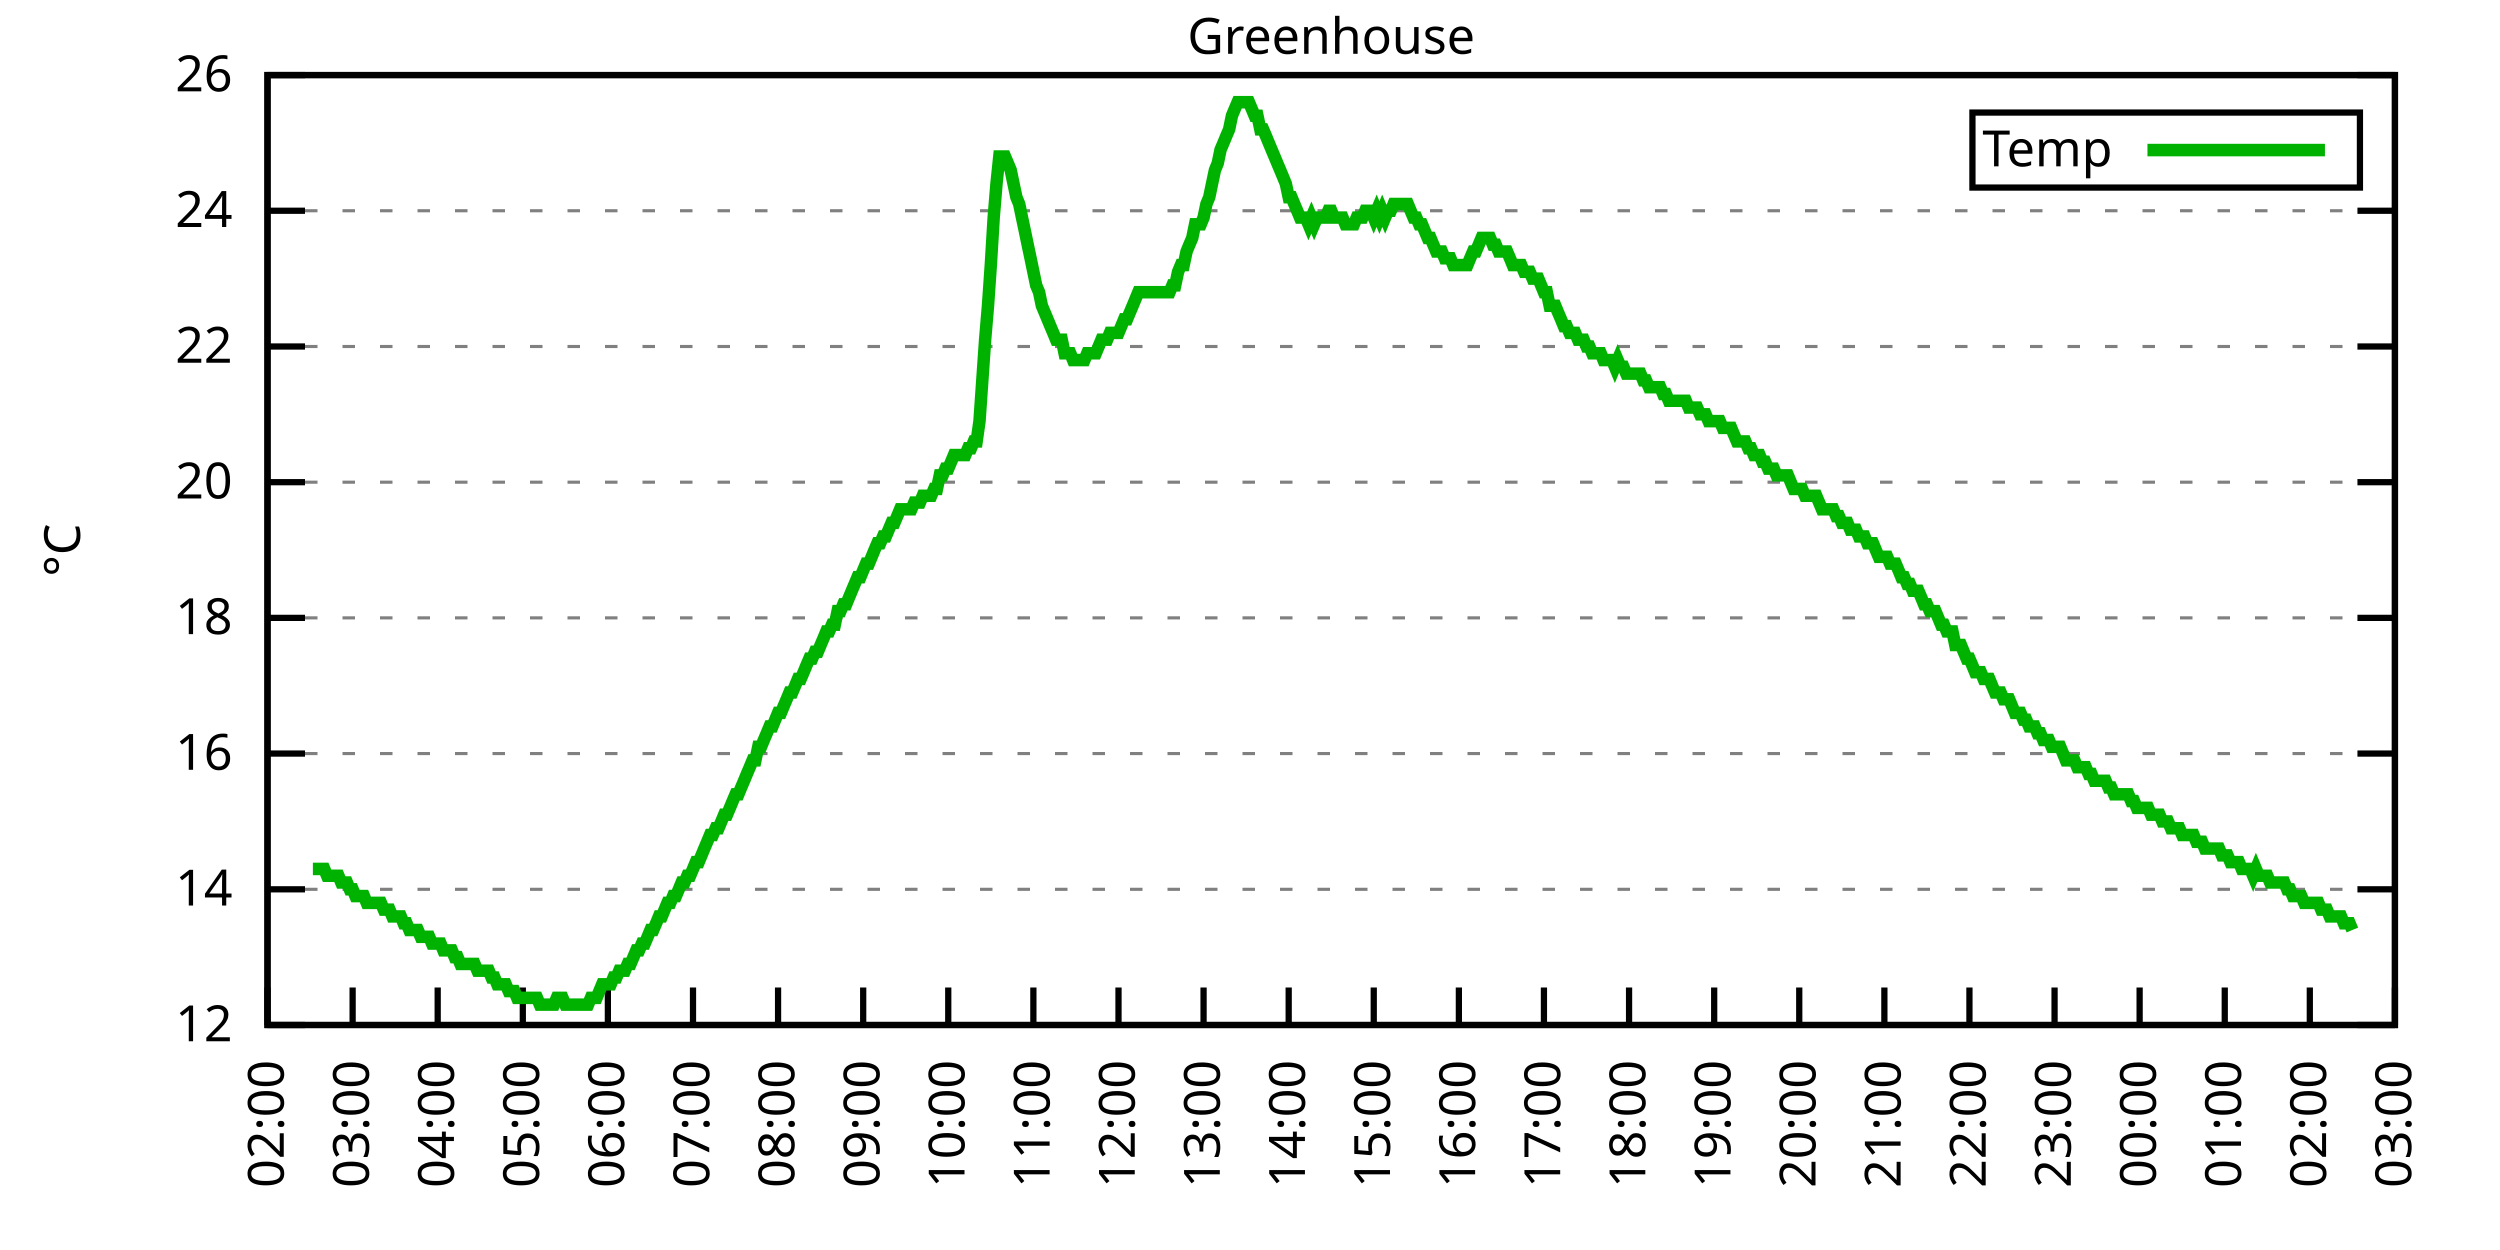
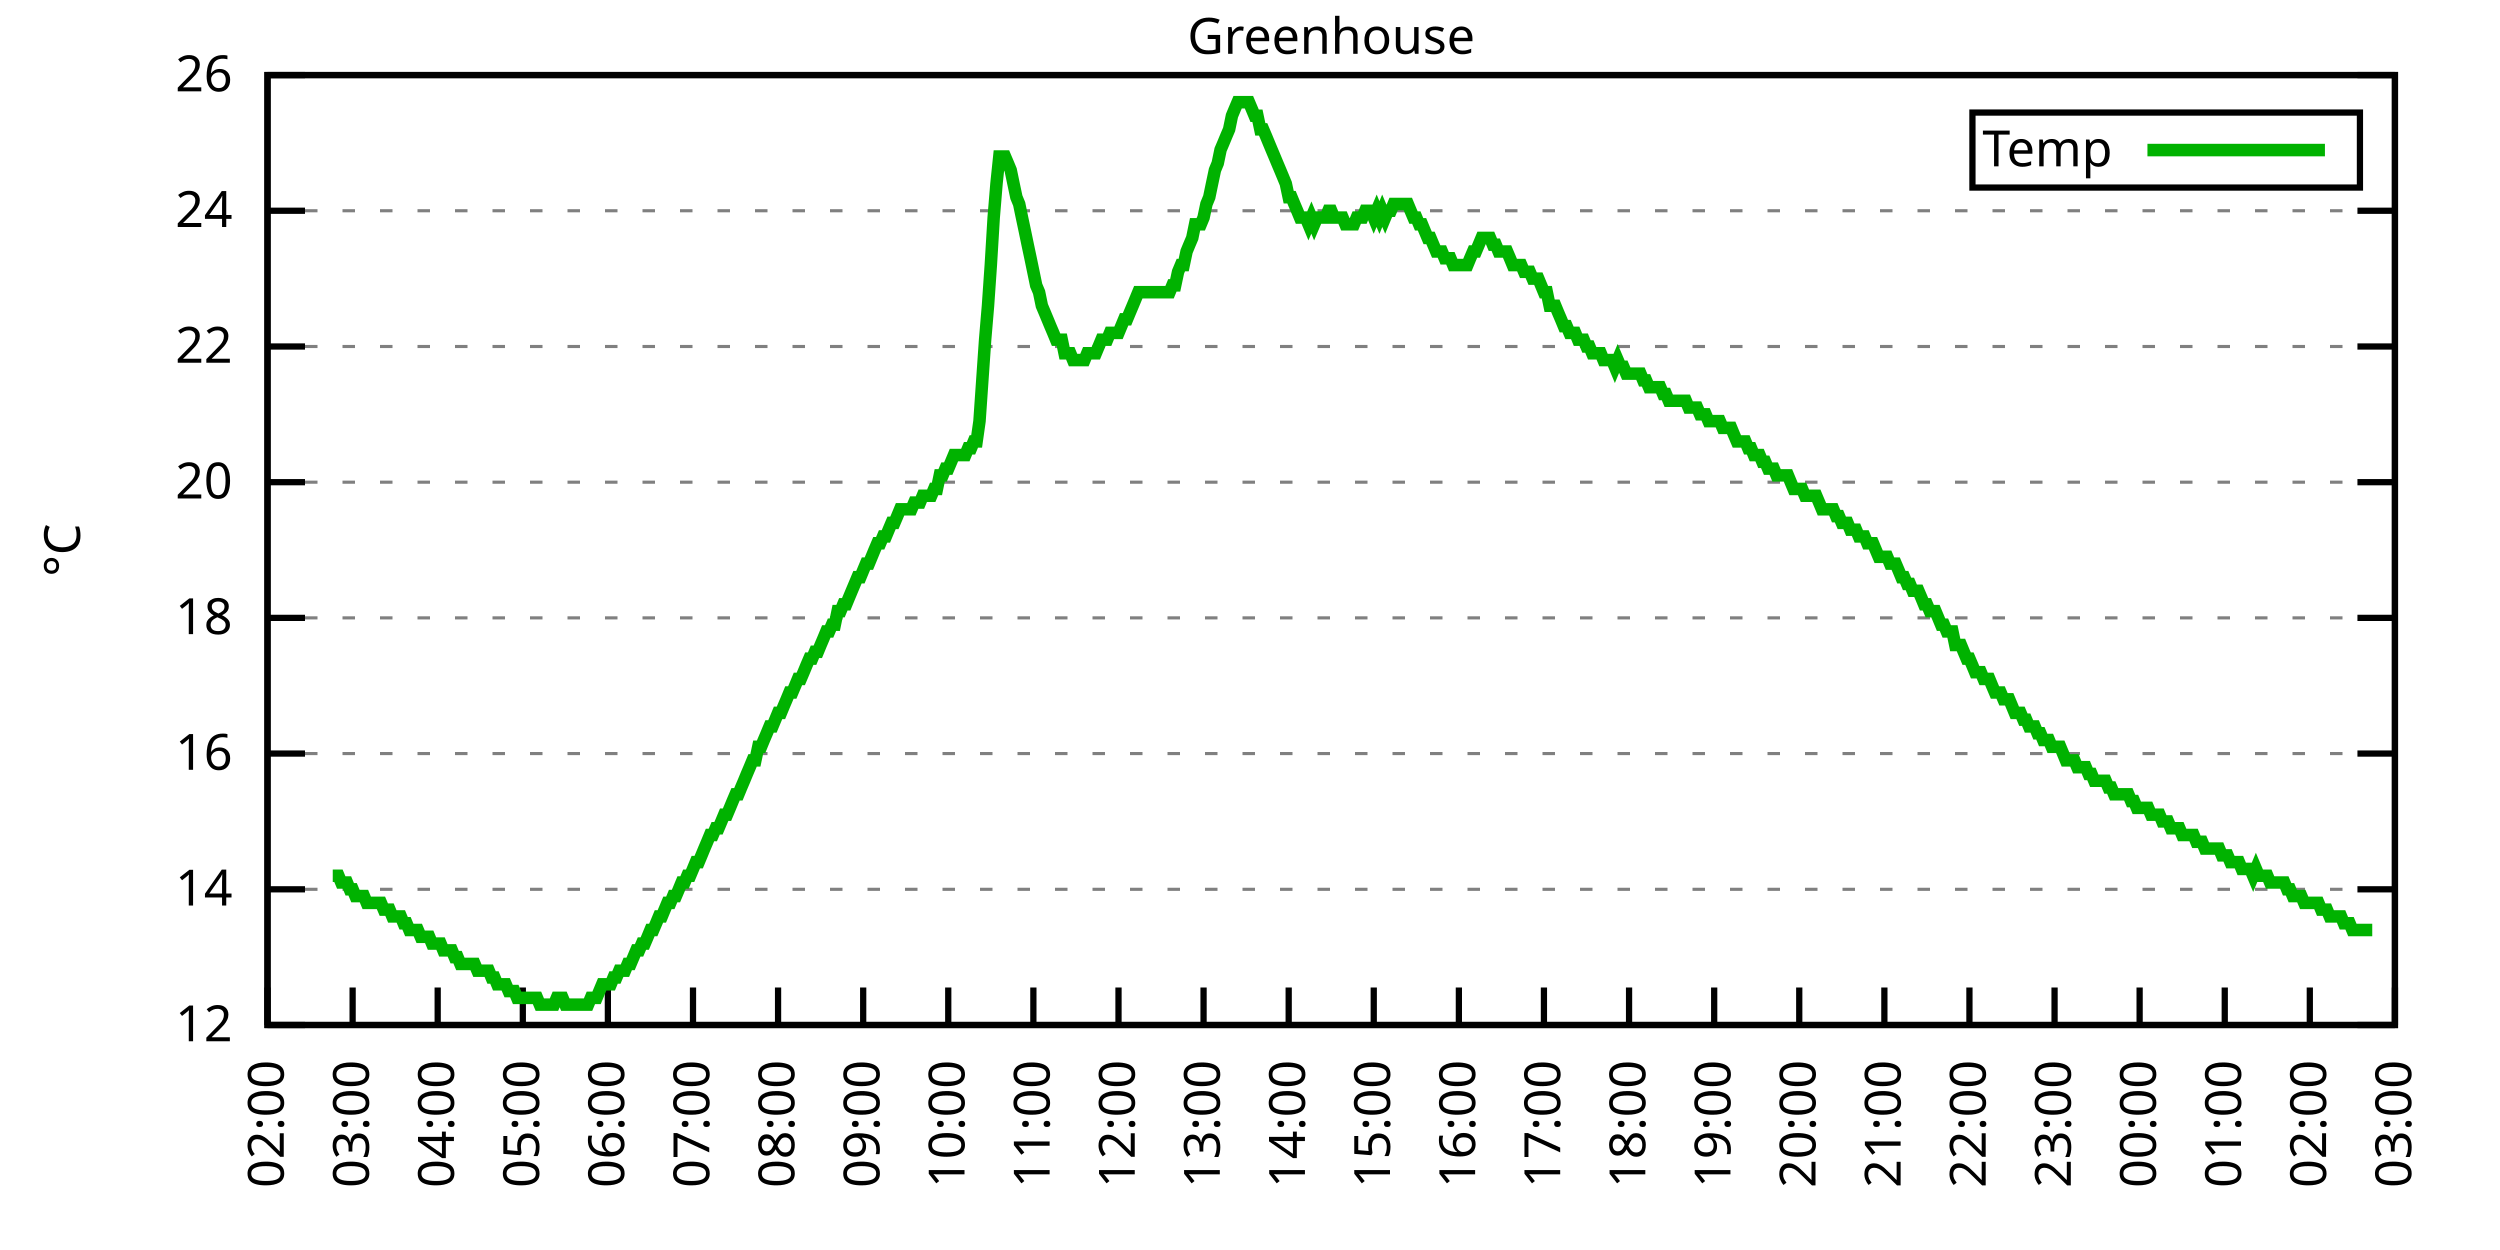
<svg xmlns="http://www.w3.org/2000/svg" xmlns:xlink="http://www.w3.org/1999/xlink" width="400" height="200" viewBox="0 0 400 200">
  <g id="gnuplot_canvas">
    <rect x="0" y="0" width="400" height="200" fill="none" />
    <defs>
      <circle id="gpDot" r="0.5" stroke-width="0.5" stroke="currentColor" />
      <path id="gpPt0" stroke-width="0.333" stroke="currentColor" d="M-1,0 h2 M0,-1 v2" />
      <path id="gpPt1" stroke-width="0.333" stroke="currentColor" d="M-1,-1 L1,1 M1,-1 L-1,1" />
      <path id="gpPt2" stroke-width="0.333" stroke="currentColor" d="M-1,0 L1,0 M0,-1 L0,1 M-1,-1 L1,1 M-1,1 L1,-1" />
      <rect id="gpPt3" stroke-width="0.333" stroke="currentColor" x="-1" y="-1" width="2" height="2" />
      <rect id="gpPt4" stroke-width="0.333" stroke="currentColor" fill="currentColor" x="-1" y="-1" width="2" height="2" />
      <circle id="gpPt5" stroke-width="0.333" stroke="currentColor" cx="0" cy="0" r="1" />
      <use xlink:href="#gpPt5" id="gpPt6" fill="currentColor" stroke="none" />
      <path id="gpPt7" stroke-width="0.333" stroke="currentColor" d="M0,-1.33 L-1.33,0.67 L1.33,0.67 z" />
      <use xlink:href="#gpPt7" id="gpPt8" fill="currentColor" stroke="none" />
      <use xlink:href="#gpPt7" id="gpPt9" stroke="currentColor" transform="rotate(180)" />
      <use xlink:href="#gpPt9" id="gpPt10" fill="currentColor" stroke="none" />
      <use xlink:href="#gpPt3" id="gpPt11" stroke="currentColor" transform="rotate(45)" />
      <use xlink:href="#gpPt11" id="gpPt12" fill="currentColor" stroke="none" />
      <path id="gpPt13" stroke-width="0.333" stroke="currentColor" d="M0,1.330 L1.265,0.411 L0.782,-1.067 L-0.782,-1.076 L-1.265,0.411 z" />
      <use xlink:href="#gpPt13" id="gpPt14" fill="currentColor" stroke="none" />
      <filter id="textbox" filterUnits="objectBoundingBox" x="0" y="0" height="1" width="1">
        <feFlood flood-color="white" flood-opacity="1" result="bgnd" />
        <feComposite in="SourceGraphic" in2="bgnd" operator="atop" />
      </filter>
      <filter id="greybox" filterUnits="objectBoundingBox" x="0" y="0" height="1" width="1">
        <feFlood flood-color="lightgrey" flood-opacity="1" result="grey" />
        <feComposite in="SourceGraphic" in2="grey" operator="atop" />
      </filter>
    </defs>
    <g fill="none" color="white" stroke="currentColor" stroke-width="1.00" stroke-linecap="butt" stroke-linejoin="miter">
</g>
    <g fill="none" color="black" stroke="currentColor" stroke-width="1.00" stroke-linecap="butt" stroke-linejoin="miter">
      <g stroke="none" shape-rendering="crispEdges">
        <polygon fill="rgb(255, 255, 255)" points="42.80,164.00 383.18,164.00 383.18,12.02 42.80,12.02 " />
      </g>
    </g>
    <g fill="none" color="black" stroke="currentColor" stroke-width="1.00" stroke-linecap="butt" stroke-linejoin="miter">
</g>
    <g fill="none" color="black" stroke="black" stroke-width="0.50" stroke-linecap="butt" stroke-linejoin="miter">
</g>
    <g fill="none" color="gray" stroke="currentColor" stroke-width="0.50" stroke-linecap="butt" stroke-linejoin="miter">
      <path stroke="gray" stroke-dasharray="2,4" class="gridline" d="M42.80,164.00 L383.19,164.00  " />
    </g>
    <g fill="none" color="gray" stroke="gray" stroke-width="1.00" stroke-linecap="butt" stroke-linejoin="miter">
</g>
    <g fill="none" color="black" stroke="currentColor" stroke-width="1.00" stroke-linecap="butt" stroke-linejoin="miter">
      <path stroke="black" d="M42.80,164.00 L48.80,164.00 M383.19,164.00 L377.19,164.00  " />
      <g transform="translate(37.20,166.60)" stroke="none" fill="black" font-family="Sans" font-size="8.00" text-anchor="end">
        <text>
          <tspan font-family="Sans"> 12</tspan>
        </text>
      </g>
    </g>
    <g fill="none" color="black" stroke="currentColor" stroke-width="1.00" stroke-linecap="butt" stroke-linejoin="miter">
</g>
    <g fill="none" color="black" stroke="black" stroke-width="0.50" stroke-linecap="butt" stroke-linejoin="miter">
</g>
    <g fill="none" color="gray" stroke="currentColor" stroke-width="0.50" stroke-linecap="butt" stroke-linejoin="miter">
      <path stroke="gray" stroke-dasharray="2,4" class="gridline" d="M42.80,142.29 L383.19,142.29  " />
    </g>
    <g fill="none" color="gray" stroke="gray" stroke-width="1.00" stroke-linecap="butt" stroke-linejoin="miter">
</g>
    <g fill="none" color="black" stroke="currentColor" stroke-width="1.00" stroke-linecap="butt" stroke-linejoin="miter">
      <path stroke="black" d="M42.80,142.29 L48.80,142.29 M383.19,142.29 L377.19,142.29  " />
      <g transform="translate(37.20,144.89)" stroke="none" fill="black" font-family="Sans" font-size="8.00" text-anchor="end">
        <text>
          <tspan font-family="Sans"> 14</tspan>
        </text>
      </g>
    </g>
    <g fill="none" color="black" stroke="currentColor" stroke-width="1.00" stroke-linecap="butt" stroke-linejoin="miter">
</g>
    <g fill="none" color="black" stroke="black" stroke-width="0.50" stroke-linecap="butt" stroke-linejoin="miter">
</g>
    <g fill="none" color="gray" stroke="currentColor" stroke-width="0.50" stroke-linecap="butt" stroke-linejoin="miter">
      <path stroke="gray" stroke-dasharray="2,4" class="gridline" d="M42.80,120.57 L383.19,120.57  " />
    </g>
    <g fill="none" color="gray" stroke="gray" stroke-width="1.00" stroke-linecap="butt" stroke-linejoin="miter">
</g>
    <g fill="none" color="black" stroke="currentColor" stroke-width="1.00" stroke-linecap="butt" stroke-linejoin="miter">
      <path stroke="black" d="M42.80,120.57 L48.80,120.57 M383.19,120.57 L377.19,120.57  " />
      <g transform="translate(37.20,123.17)" stroke="none" fill="black" font-family="Sans" font-size="8.00" text-anchor="end">
        <text>
          <tspan font-family="Sans"> 16</tspan>
        </text>
      </g>
    </g>
    <g fill="none" color="black" stroke="currentColor" stroke-width="1.00" stroke-linecap="butt" stroke-linejoin="miter">
</g>
    <g fill="none" color="black" stroke="black" stroke-width="0.50" stroke-linecap="butt" stroke-linejoin="miter">
</g>
    <g fill="none" color="gray" stroke="currentColor" stroke-width="0.50" stroke-linecap="butt" stroke-linejoin="miter">
      <path stroke="gray" stroke-dasharray="2,4" class="gridline" d="M42.80,98.86 L383.19,98.86  " />
    </g>
    <g fill="none" color="gray" stroke="gray" stroke-width="1.00" stroke-linecap="butt" stroke-linejoin="miter">
</g>
    <g fill="none" color="black" stroke="currentColor" stroke-width="1.00" stroke-linecap="butt" stroke-linejoin="miter">
      <path stroke="black" d="M42.80,98.86 L48.80,98.86 M383.19,98.86 L377.19,98.86  " />
      <g transform="translate(37.20,101.46)" stroke="none" fill="black" font-family="Sans" font-size="8.00" text-anchor="end">
        <text>
          <tspan font-family="Sans"> 18</tspan>
        </text>
      </g>
    </g>
    <g fill="none" color="black" stroke="currentColor" stroke-width="1.00" stroke-linecap="butt" stroke-linejoin="miter">
</g>
    <g fill="none" color="black" stroke="black" stroke-width="0.50" stroke-linecap="butt" stroke-linejoin="miter">
</g>
    <g fill="none" color="gray" stroke="currentColor" stroke-width="0.50" stroke-linecap="butt" stroke-linejoin="miter">
      <path stroke="gray" stroke-dasharray="2,4" class="gridline" d="M42.80,77.15 L383.19,77.15  " />
    </g>
    <g fill="none" color="gray" stroke="gray" stroke-width="1.00" stroke-linecap="butt" stroke-linejoin="miter">
</g>
    <g fill="none" color="black" stroke="currentColor" stroke-width="1.00" stroke-linecap="butt" stroke-linejoin="miter">
      <path stroke="black" d="M42.80,77.15 L48.80,77.15 M383.19,77.15 L377.19,77.15  " />
      <g transform="translate(37.20,79.75)" stroke="none" fill="black" font-family="Sans" font-size="8.00" text-anchor="end">
        <text>
          <tspan font-family="Sans"> 20</tspan>
        </text>
      </g>
    </g>
    <g fill="none" color="black" stroke="currentColor" stroke-width="1.00" stroke-linecap="butt" stroke-linejoin="miter">
</g>
    <g fill="none" color="black" stroke="black" stroke-width="0.50" stroke-linecap="butt" stroke-linejoin="miter">
</g>
    <g fill="none" color="gray" stroke="currentColor" stroke-width="0.50" stroke-linecap="butt" stroke-linejoin="miter">
      <path stroke="gray" stroke-dasharray="2,4" class="gridline" d="M42.80,55.44 L383.19,55.44  " />
    </g>
    <g fill="none" color="gray" stroke="gray" stroke-width="1.00" stroke-linecap="butt" stroke-linejoin="miter">
</g>
    <g fill="none" color="black" stroke="currentColor" stroke-width="1.00" stroke-linecap="butt" stroke-linejoin="miter">
      <path stroke="black" d="M42.80,55.44 L48.80,55.44 M383.19,55.44 L377.19,55.44  " />
      <g transform="translate(37.20,58.04)" stroke="none" fill="black" font-family="Sans" font-size="8.00" text-anchor="end">
        <text>
          <tspan font-family="Sans"> 22</tspan>
        </text>
      </g>
    </g>
    <g fill="none" color="black" stroke="currentColor" stroke-width="1.00" stroke-linecap="butt" stroke-linejoin="miter">
</g>
    <g fill="none" color="black" stroke="black" stroke-width="0.50" stroke-linecap="butt" stroke-linejoin="miter">
</g>
    <g fill="none" color="gray" stroke="currentColor" stroke-width="0.50" stroke-linecap="butt" stroke-linejoin="miter">
      <path stroke="gray" stroke-dasharray="2,4" class="gridline" d="M42.80,33.72 L383.19,33.72  " />
    </g>
    <g fill="none" color="gray" stroke="gray" stroke-width="1.00" stroke-linecap="butt" stroke-linejoin="miter">
</g>
    <g fill="none" color="black" stroke="currentColor" stroke-width="1.00" stroke-linecap="butt" stroke-linejoin="miter">
      <path stroke="black" d="M42.80,33.72 L48.80,33.72 M383.19,33.72 L377.19,33.72  " />
      <g transform="translate(37.20,36.32)" stroke="none" fill="black" font-family="Sans" font-size="8.00" text-anchor="end">
        <text>
          <tspan font-family="Sans"> 24</tspan>
        </text>
      </g>
    </g>
    <g fill="none" color="black" stroke="currentColor" stroke-width="1.00" stroke-linecap="butt" stroke-linejoin="miter">
</g>
    <g fill="none" color="black" stroke="black" stroke-width="0.50" stroke-linecap="butt" stroke-linejoin="miter">
</g>
    <g fill="none" color="gray" stroke="currentColor" stroke-width="0.50" stroke-linecap="butt" stroke-linejoin="miter">
      <path stroke="gray" stroke-dasharray="2,4" class="gridline" d="M42.80,12.01 L383.19,12.01  " />
    </g>
    <g fill="none" color="gray" stroke="gray" stroke-width="1.00" stroke-linecap="butt" stroke-linejoin="miter">
</g>
    <g fill="none" color="black" stroke="currentColor" stroke-width="1.00" stroke-linecap="butt" stroke-linejoin="miter">
      <path stroke="black" d="M42.80,12.01 L48.80,12.01 M383.19,12.01 L377.19,12.01  " />
      <g transform="translate(37.20,14.61)" stroke="none" fill="black" font-family="Sans" font-size="8.00" text-anchor="end">
        <text>
          <tspan font-family="Sans"> 26</tspan>
        </text>
      </g>
    </g>
    <g fill="none" color="black" stroke="currentColor" stroke-width="1.00" stroke-linecap="butt" stroke-linejoin="miter">
      <path stroke="black" d="M42.80,164.00 L42.80,158.00  " />
      <g transform="translate(45.40,169.60) rotate(270.00)" stroke="none" fill="black" font-family="Sans" font-size="8.00" text-anchor="end">
        <text>
          <tspan font-family="Sans">02:00</tspan>
        </text>
      </g>
    </g>
    <g fill="none" color="black" stroke="currentColor" stroke-width="1.00" stroke-linecap="butt" stroke-linejoin="miter">
      <path stroke="black" d="M56.42,164.00 L56.42,158.00  " />
      <g transform="translate(59.02,169.60) rotate(270.00)" stroke="none" fill="black" font-family="Sans" font-size="8.00" text-anchor="end">
        <text>
          <tspan font-family="Sans">03:00</tspan>
        </text>
      </g>
    </g>
    <g fill="none" color="black" stroke="currentColor" stroke-width="1.00" stroke-linecap="butt" stroke-linejoin="miter">
      <path stroke="black" d="M70.03,164.00 L70.03,158.00  " />
      <g transform="translate(72.63,169.60) rotate(270.00)" stroke="none" fill="black" font-family="Sans" font-size="8.00" text-anchor="end">
        <text>
          <tspan font-family="Sans">04:00</tspan>
        </text>
      </g>
    </g>
    <g fill="none" color="black" stroke="currentColor" stroke-width="1.00" stroke-linecap="butt" stroke-linejoin="miter">
      <path stroke="black" d="M83.65,164.00 L83.65,158.00  " />
      <g transform="translate(86.25,169.60) rotate(270.00)" stroke="none" fill="black" font-family="Sans" font-size="8.00" text-anchor="end">
        <text>
          <tspan font-family="Sans">05:00</tspan>
        </text>
      </g>
    </g>
    <g fill="none" color="black" stroke="currentColor" stroke-width="1.00" stroke-linecap="butt" stroke-linejoin="miter">
      <path stroke="black" d="M97.26,164.00 L97.26,158.00  " />
      <g transform="translate(99.86,169.60) rotate(270.00)" stroke="none" fill="black" font-family="Sans" font-size="8.00" text-anchor="end">
        <text>
          <tspan font-family="Sans">06:00</tspan>
        </text>
      </g>
    </g>
    <g fill="none" color="black" stroke="currentColor" stroke-width="1.00" stroke-linecap="butt" stroke-linejoin="miter">
      <path stroke="black" d="M110.88,164.00 L110.88,158.00  " />
      <g transform="translate(113.48,169.60) rotate(270.00)" stroke="none" fill="black" font-family="Sans" font-size="8.00" text-anchor="end">
        <text>
          <tspan font-family="Sans">07:00</tspan>
        </text>
      </g>
    </g>
    <g fill="none" color="black" stroke="currentColor" stroke-width="1.00" stroke-linecap="butt" stroke-linejoin="miter">
      <path stroke="black" d="M124.49,164.00 L124.49,158.00  " />
      <g transform="translate(127.09,169.60) rotate(270.00)" stroke="none" fill="black" font-family="Sans" font-size="8.00" text-anchor="end">
        <text>
          <tspan font-family="Sans">08:00</tspan>
        </text>
      </g>
    </g>
    <g fill="none" color="black" stroke="currentColor" stroke-width="1.00" stroke-linecap="butt" stroke-linejoin="miter">
      <path stroke="black" d="M138.11,164.00 L138.11,158.00  " />
      <g transform="translate(140.71,169.60) rotate(270.00)" stroke="none" fill="black" font-family="Sans" font-size="8.00" text-anchor="end">
        <text>
          <tspan font-family="Sans">09:00</tspan>
        </text>
      </g>
    </g>
    <g fill="none" color="black" stroke="currentColor" stroke-width="1.00" stroke-linecap="butt" stroke-linejoin="miter">
      <path stroke="black" d="M151.72,164.00 L151.72,158.00  " />
      <g transform="translate(154.32,169.60) rotate(270.00)" stroke="none" fill="black" font-family="Sans" font-size="8.00" text-anchor="end">
        <text>
          <tspan font-family="Sans">10:00</tspan>
        </text>
      </g>
    </g>
    <g fill="none" color="black" stroke="currentColor" stroke-width="1.00" stroke-linecap="butt" stroke-linejoin="miter">
      <path stroke="black" d="M165.34,164.00 L165.34,158.00  " />
      <g transform="translate(167.94,169.60) rotate(270.00)" stroke="none" fill="black" font-family="Sans" font-size="8.00" text-anchor="end">
        <text>
          <tspan font-family="Sans">11:00</tspan>
        </text>
      </g>
    </g>
    <g fill="none" color="black" stroke="currentColor" stroke-width="1.00" stroke-linecap="butt" stroke-linejoin="miter">
      <path stroke="black" d="M178.96,164.00 L178.96,158.00  " />
      <g transform="translate(181.56,169.60) rotate(270.00)" stroke="none" fill="black" font-family="Sans" font-size="8.00" text-anchor="end">
        <text>
          <tspan font-family="Sans">12:00</tspan>
        </text>
      </g>
    </g>
    <g fill="none" color="black" stroke="currentColor" stroke-width="1.00" stroke-linecap="butt" stroke-linejoin="miter">
      <path stroke="black" d="M192.57,164.00 L192.57,158.00  " />
      <g transform="translate(195.17,169.60) rotate(270.00)" stroke="none" fill="black" font-family="Sans" font-size="8.00" text-anchor="end">
        <text>
          <tspan font-family="Sans">13:00</tspan>
        </text>
      </g>
    </g>
    <g fill="none" color="black" stroke="currentColor" stroke-width="1.00" stroke-linecap="butt" stroke-linejoin="miter">
      <path stroke="black" d="M206.19,164.00 L206.19,158.00  " />
      <g transform="translate(208.79,169.60) rotate(270.00)" stroke="none" fill="black" font-family="Sans" font-size="8.00" text-anchor="end">
        <text>
          <tspan font-family="Sans">14:00</tspan>
        </text>
      </g>
    </g>
    <g fill="none" color="black" stroke="currentColor" stroke-width="1.00" stroke-linecap="butt" stroke-linejoin="miter">
      <path stroke="black" d="M219.80,164.00 L219.80,158.00  " />
      <g transform="translate(222.40,169.60) rotate(270.00)" stroke="none" fill="black" font-family="Sans" font-size="8.00" text-anchor="end">
        <text>
          <tspan font-family="Sans">15:00</tspan>
        </text>
      </g>
    </g>
    <g fill="none" color="black" stroke="currentColor" stroke-width="1.00" stroke-linecap="butt" stroke-linejoin="miter">
      <path stroke="black" d="M233.42,164.00 L233.42,158.00  " />
      <g transform="translate(236.02,169.60) rotate(270.00)" stroke="none" fill="black" font-family="Sans" font-size="8.00" text-anchor="end">
        <text>
          <tspan font-family="Sans">16:00</tspan>
        </text>
      </g>
    </g>
    <g fill="none" color="black" stroke="currentColor" stroke-width="1.00" stroke-linecap="butt" stroke-linejoin="miter">
      <path stroke="black" d="M247.03,164.00 L247.03,158.00  " />
      <g transform="translate(249.63,169.60) rotate(270.00)" stroke="none" fill="black" font-family="Sans" font-size="8.00" text-anchor="end">
        <text>
          <tspan font-family="Sans">17:00</tspan>
        </text>
      </g>
    </g>
    <g fill="none" color="black" stroke="currentColor" stroke-width="1.00" stroke-linecap="butt" stroke-linejoin="miter">
      <path stroke="black" d="M260.65,164.00 L260.65,158.00  " />
      <g transform="translate(263.25,169.60) rotate(270.00)" stroke="none" fill="black" font-family="Sans" font-size="8.00" text-anchor="end">
        <text>
          <tspan font-family="Sans">18:00</tspan>
        </text>
      </g>
    </g>
    <g fill="none" color="black" stroke="currentColor" stroke-width="1.00" stroke-linecap="butt" stroke-linejoin="miter">
      <path stroke="black" d="M274.27,164.00 L274.27,158.00  " />
      <g transform="translate(276.87,169.60) rotate(270.00)" stroke="none" fill="black" font-family="Sans" font-size="8.00" text-anchor="end">
        <text>
          <tspan font-family="Sans">19:00</tspan>
        </text>
      </g>
    </g>
    <g fill="none" color="black" stroke="currentColor" stroke-width="1.00" stroke-linecap="butt" stroke-linejoin="miter">
      <path stroke="black" d="M287.88,164.00 L287.88,158.00  " />
      <g transform="translate(290.48,169.60) rotate(270.00)" stroke="none" fill="black" font-family="Sans" font-size="8.00" text-anchor="end">
        <text>
          <tspan font-family="Sans">20:00</tspan>
        </text>
      </g>
    </g>
    <g fill="none" color="black" stroke="currentColor" stroke-width="1.00" stroke-linecap="butt" stroke-linejoin="miter">
      <path stroke="black" d="M301.50,164.00 L301.50,158.00  " />
      <g transform="translate(304.10,169.60) rotate(270.00)" stroke="none" fill="black" font-family="Sans" font-size="8.00" text-anchor="end">
        <text>
          <tspan font-family="Sans">21:00</tspan>
        </text>
      </g>
    </g>
    <g fill="none" color="black" stroke="currentColor" stroke-width="1.00" stroke-linecap="butt" stroke-linejoin="miter">
      <path stroke="black" d="M315.11,164.00 L315.11,158.00  " />
      <g transform="translate(317.71,169.60) rotate(270.00)" stroke="none" fill="black" font-family="Sans" font-size="8.00" text-anchor="end">
        <text>
          <tspan font-family="Sans">22:00</tspan>
        </text>
      </g>
    </g>
    <g fill="none" color="black" stroke="currentColor" stroke-width="1.00" stroke-linecap="butt" stroke-linejoin="miter">
      <path stroke="black" d="M328.73,164.00 L328.73,158.00  " />
      <g transform="translate(331.33,169.60) rotate(270.00)" stroke="none" fill="black" font-family="Sans" font-size="8.00" text-anchor="end">
        <text>
          <tspan font-family="Sans">23:00</tspan>
        </text>
      </g>
    </g>
    <g fill="none" color="black" stroke="currentColor" stroke-width="1.00" stroke-linecap="butt" stroke-linejoin="miter">
      <path stroke="black" d="M342.34,164.00 L342.34,158.00  " />
      <g transform="translate(344.94,169.60) rotate(270.00)" stroke="none" fill="black" font-family="Sans" font-size="8.00" text-anchor="end">
        <text>
          <tspan font-family="Sans">00:00</tspan>
        </text>
      </g>
    </g>
    <g fill="none" color="black" stroke="currentColor" stroke-width="1.00" stroke-linecap="butt" stroke-linejoin="miter">
      <path stroke="black" d="M355.96,164.00 L355.96,158.00  " />
      <g transform="translate(358.56,169.60) rotate(270.00)" stroke="none" fill="black" font-family="Sans" font-size="8.00" text-anchor="end">
        <text>
          <tspan font-family="Sans">01:00</tspan>
        </text>
      </g>
    </g>
    <g fill="none" color="black" stroke="currentColor" stroke-width="1.00" stroke-linecap="butt" stroke-linejoin="miter">
      <path stroke="black" d="M369.57,164.00 L369.57,158.00  " />
      <g transform="translate(372.17,169.60) rotate(270.00)" stroke="none" fill="black" font-family="Sans" font-size="8.00" text-anchor="end">
        <text>
          <tspan font-family="Sans">02:00</tspan>
        </text>
      </g>
    </g>
    <g fill="none" color="black" stroke="currentColor" stroke-width="1.00" stroke-linecap="butt" stroke-linejoin="miter">
      <path stroke="black" d="M383.19,164.00 L383.19,158.00  " />
      <g transform="translate(385.79,169.60) rotate(270.00)" stroke="none" fill="black" font-family="Sans" font-size="8.00" text-anchor="end">
        <text>
          <tspan font-family="Sans">03:00</tspan>
        </text>
      </g>
    </g>
    <g fill="none" color="black" stroke="currentColor" stroke-width="1.00" stroke-linecap="butt" stroke-linejoin="miter">
</g>
    <g fill="none" color="black" stroke="currentColor" stroke-width="1.00" stroke-linecap="butt" stroke-linejoin="miter">
      <path stroke="black" d="M42.80,12.01 L42.80,164.00 L383.19,164.00 L383.19,12.01 L42.80,12.01 Z  " />
    </g>
    <g fill="none" color="black" stroke="currentColor" stroke-width="1.00" stroke-linecap="butt" stroke-linejoin="miter">
</g>
    <g fill="none" color="black" stroke="currentColor" stroke-width="1.00" stroke-linecap="butt" stroke-linejoin="miter">
      <path stroke="black" d="M315.59,30.01 L315.59,18.01 L377.59,18.01 L377.59,30.01 L315.59,30.01 Z  " />
    </g>
    <g id="Greenhouse_plot_1">
      <g fill="none" color="white" stroke="black" stroke-width="2.00" stroke-linecap="butt" stroke-linejoin="miter">
</g>
      <g fill="none" color="black" stroke="currentColor" stroke-width="2.00" stroke-linecap="butt" stroke-linejoin="miter">
        <g transform="translate(337.99,26.61)" stroke="none" fill="black" font-family="Sans" font-size="8.00" text-anchor="end">
          <text>
            <tspan font-family="Sans">Temp</tspan>
          </text>
        </g>
      </g>
      <g fill="none" color="black" stroke="currentColor" stroke-width="2.00" stroke-linecap="butt" stroke-linejoin="miter">
-         <path stroke="rgb(  0, 178,   0)" d="M343.59,24.01 L371.99,24.01 M50.06,139.03 L50.52,139.03 L50.97,139.03 L51.42,139.03 L51.88,139.03 L52.33,140.12   L52.78,140.12 L53.24,140.12 L53.69,140.12 L54.15,140.12 L54.60,141.20 L55.05,141.20 L55.51,141.20 L55.96,142.29   L56.42,142.29 L56.87,143.37 L57.32,143.37 L57.78,143.37 L58.23,143.37 L58.68,144.46 L59.14,144.46 L59.59,144.46   L60.05,144.46 L60.50,144.46 L60.95,144.46 L61.41,145.54 L61.86,145.54 L62.32,145.54 L62.77,146.63 L63.22,146.63   L63.68,146.63 L64.13,146.63 L64.58,147.72 L65.04,147.72 L65.49,148.80 L65.95,148.80 L66.40,148.80 L66.85,148.80   L67.31,149.89 L67.76,149.89 L68.22,149.89 L68.67,149.89 L69.12,150.97 L69.58,150.97 L70.03,150.97 L70.49,150.97   L70.94,152.06 L71.39,152.06 L71.85,152.06 L72.30,152.06 L72.75,153.14 L73.21,153.14 L73.66,154.23 L74.12,154.23   L74.57,154.23 L75.02,154.23 L75.48,154.23 L75.93,154.23 L76.39,155.31 L76.84,155.31 L77.29,155.31 L77.75,155.31   L78.20,155.31 L78.65,156.40 L79.11,156.40 L79.56,157.49 L80.02,157.49 L80.47,157.49 L80.92,157.49 L81.38,158.57   L81.83,158.57 L82.29,158.57 L82.74,159.66 L83.19,159.66 L83.65,159.66 L84.10,159.66 L84.55,159.66 L85.01,159.66   L85.46,159.66 L85.92,159.66 L86.37,160.74 L86.82,160.74 L87.28,160.74 L87.73,160.74 L88.19,160.74 L88.64,160.74   L89.09,159.66 L89.55,159.66 L90.00,159.66 L90.45,160.74 L90.91,160.74 L91.36,160.74 L91.82,160.74 L92.27,160.74   L92.72,160.74 L93.18,160.74 L93.63,160.74 L94.09,160.74 L94.54,159.66 L94.99,159.66 L95.45,159.66 L95.90,158.57   L96.35,157.49 L96.81,157.49 L97.26,157.49 L97.72,157.49 L98.17,156.40 L98.62,156.40 L99.08,155.31 L99.53,155.31   L99.99,155.31 L100.44,154.23 L100.89,154.23 L101.35,153.14 L101.80,152.06 L102.25,152.06 L102.71,150.97 L103.16,150.97   L103.62,149.89 L104.07,148.80 L104.52,148.80 L104.98,147.72 L105.43,146.63 L105.89,146.63 L106.34,145.54 L106.79,144.46   L107.25,144.46 L107.70,143.37 L108.15,143.37 L108.61,142.29 L109.06,141.20 L109.52,141.20 L109.97,140.12 L110.42,140.12   L110.88,139.03 L111.33,137.94 L111.79,137.94 L112.24,136.86 L112.69,135.77 L113.15,134.69 L113.60,133.60 L114.05,133.60   L114.51,132.52 L114.96,132.52 L115.42,131.43 L115.87,130.35 L116.32,130.35 L116.78,129.26 L117.23,128.17 L117.69,127.09   L118.14,127.09 L118.59,126.00 L119.05,124.92 L119.50,123.83 L119.96,122.75 L120.41,121.66 L120.86,121.66 L121.32,119.49   L121.77,119.49 L122.22,118.40 L122.68,117.32 L123.13,116.23 L123.59,116.23 L124.04,115.15 L124.49,114.06 L124.95,114.06   L125.40,112.97 L125.86,111.89 L126.31,110.80 L126.76,110.80 L127.22,109.72 L127.67,108.63 L128.12,108.63 L128.58,107.55   L129.03,106.46 L129.49,105.38 L129.94,105.38 L130.39,104.29 L130.85,104.29 L131.30,103.20 L131.76,102.12 L132.21,101.03   L132.66,101.03 L133.12,99.95 L133.57,99.95 L134.02,97.78 L134.48,97.78 L134.93,96.69 L135.39,96.69 L135.84,95.60   L136.29,94.52 L136.75,93.43 L137.20,92.35 L137.66,92.35 L138.11,91.26 L138.56,90.18 L139.02,90.18 L139.47,89.09   L139.92,88.00 L140.38,86.92 L140.83,86.92 L141.29,85.83 L141.74,85.83 L142.19,84.75 L142.65,83.66 L143.10,83.66   L143.56,82.58 L144.01,81.49 L144.46,81.49 L144.92,81.49 L145.37,81.49 L145.82,81.49 L146.28,80.41 L146.73,80.41   L147.19,80.41 L147.64,79.32 L148.09,79.32 L148.55,79.32 L149.00,79.32 L149.46,78.23 L149.91,78.23 L150.36,76.06   L150.82,76.06 L151.27,74.98 L151.72,74.98 L152.18,73.89 L152.63,72.81 L153.09,72.81 L153.54,72.81 L153.99,72.81   L154.45,72.81 L154.90,71.72 L155.36,71.72 L155.81,70.63 L156.26,70.63 L156.72,67.38 L157.17,60.86 L157.62,54.35   L158.08,48.92 L158.53,42.41 L158.99,34.81 L159.44,29.38 L159.89,25.04 L160.35,25.04 L160.80,25.04 L161.26,26.12   L161.71,27.21 L162.16,29.38 L162.62,31.55 L163.07,32.64 L163.52,34.81 L163.98,36.98 L164.43,39.15 L164.89,41.32   L165.34,43.49 L165.79,45.66 L166.25,46.75 L166.70,48.92 L167.16,50.01 L167.61,51.09 L168.06,52.18 L168.52,53.26   L168.97,54.35 L169.43,54.35 L169.88,54.35 L170.33,56.52 L170.79,56.52 L171.24,56.52 L171.69,57.61 L172.15,57.61   L172.60,57.61 L173.06,57.61 L173.51,57.61 L173.96,56.52 L174.42,56.52 L174.87,56.52 L175.33,56.52 L175.78,55.44   L176.23,54.35 L176.69,54.35 L177.14,54.35 L177.59,53.26 L178.05,53.26 L178.50,53.26 L178.96,53.26 L179.41,52.18   L179.86,51.09 L180.32,51.09 L180.77,50.01 L181.23,48.92 L181.68,47.84 L182.13,46.75 L182.59,46.75 L183.04,46.75   L183.49,46.75 L183.95,46.75 L184.40,46.75 L184.86,46.75 L185.31,46.75 L185.76,46.75 L186.22,46.75 L186.67,46.75   L187.13,46.75 L187.58,45.66 L188.03,45.66 L188.49,43.49 L188.94,42.41 L189.39,42.41 L189.85,40.24 L190.30,39.15   L190.76,38.07 L191.21,35.89 L191.66,35.89 L192.12,35.89 L192.57,34.81 L193.03,32.64 L193.48,31.55 L193.93,29.38   L194.39,27.21 L194.84,26.12 L195.29,23.95 L195.75,22.87 L196.20,21.78 L196.66,20.70 L197.11,18.52 L197.56,17.44   L198.02,16.35 L198.47,16.35 L198.93,16.35 L199.38,16.35 L199.83,16.35 L200.29,17.44 L200.74,18.52 L201.19,18.52   L201.65,20.70 L202.10,20.70 L202.56,21.78 L203.01,22.87 L203.46,23.95 L203.92,25.04 L204.37,26.12 L204.83,27.21   L205.28,28.29 L205.73,29.38 L206.19,31.55 L206.64,31.55 L207.09,32.64 L207.55,33.72 L208.00,34.81 L208.46,34.81   L208.91,34.81 L209.36,35.89 L209.82,34.81 L210.27,35.89 L210.73,34.81 L211.18,34.81 L211.63,34.81 L212.09,34.81   L212.54,33.72 L213.00,33.72 L213.45,34.81 L213.90,34.81 L214.36,34.81 L214.81,34.81 L215.26,35.89 L215.72,35.89   L216.17,35.89 L216.63,35.89 L217.08,34.81 L217.53,34.81 L217.99,34.81 L218.44,33.72 L218.90,33.72 L219.35,33.72   L219.80,34.81 L220.26,33.72 L220.71,34.81 L221.16,33.72 L221.62,34.81 L222.07,33.72 L222.53,33.72 L222.98,32.64   L223.43,32.64 L223.89,32.64 L224.34,32.64 L224.80,32.64 L225.25,32.64 L225.70,33.72 L226.16,34.81 L226.61,34.81   L227.06,35.89 L227.52,35.89 L227.97,36.98 L228.43,38.07 L228.88,38.07 L229.33,39.15 L229.79,40.24 L230.24,40.24   L230.70,40.24 L231.15,41.32 L231.60,41.32 L232.06,41.32 L232.51,42.41 L232.96,42.41 L233.42,42.41 L233.87,42.41   L234.33,42.41 L234.78,42.41 L235.23,41.32 L235.69,40.24 L236.14,40.24 L236.60,39.15 L237.05,38.07 L237.50,38.07   L237.96,38.07 L238.41,38.07 L238.86,39.15 L239.32,39.15 L239.77,40.24 L240.23,40.24 L240.68,40.24 L241.13,40.24   L241.59,41.32 L242.04,42.41 L242.50,42.41 L242.95,42.41 L243.40,42.41 L243.86,43.49 L244.31,43.49 L244.76,43.49   L245.22,44.58 L245.67,44.58 L246.13,44.58 L246.58,45.66 L247.03,46.75 L247.49,46.75 L247.94,48.92 L248.40,48.92   L248.85,48.92 L249.30,50.01 L249.76,51.09 L250.21,52.18 L250.66,52.18 L251.12,53.26 L251.57,53.26 L252.03,53.26   L252.48,54.35 L252.93,54.35 L253.39,54.35 L253.84,55.44 L254.30,55.44 L254.75,56.52 L255.20,56.52 L255.66,56.52   L256.11,56.52 L256.56,57.61 L257.02,57.61 L257.47,57.61 L257.93,57.61 L258.38,58.69 L258.83,57.61 L259.29,58.69   L259.74,58.69 L260.20,59.78 L260.65,59.78 L261.10,59.78 L261.56,59.78 L262.01,59.78 L262.47,59.78 L262.92,60.86   L263.37,60.86 L263.83,61.95 L264.28,61.95 L264.73,61.95 L265.19,61.95 L265.64,61.95 L266.10,63.04 L266.55,63.04   L267.00,64.12 L267.46,64.12 L267.91,64.12 L268.37,64.12 L268.82,64.12 L269.27,64.12 L269.73,64.12 L270.18,65.21   L270.63,65.21 L271.09,65.21 L271.54,65.21 L272.00,66.29 L272.45,66.29 L272.90,66.29 L273.36,67.38 L273.81,67.38   L274.27,67.38 L274.72,67.38 L275.17,67.38 L275.63,68.46 L276.08,68.46 L276.53,68.46 L276.99,68.46 L277.44,69.55   L277.90,70.63 L278.35,70.63 L278.80,70.63 L279.26,70.63 L279.71,71.72 L280.17,71.72 L280.62,72.81 L281.07,72.81   L281.53,72.81 L281.98,73.89 L282.43,73.89 L282.89,74.98 L283.34,74.98 L283.80,74.98 L284.25,76.06 L284.70,76.06   L285.16,76.06 L285.61,76.06 L286.07,76.06 L286.52,77.15 L286.97,78.23 L287.43,78.23 L287.88,78.23 L288.33,78.23   L288.79,79.32 L289.24,79.32 L289.70,79.32 L290.15,79.32 L290.60,79.32 L291.06,80.41 L291.51,81.49 L291.97,81.49   L292.42,81.49 L292.87,81.49 L293.33,81.49 L293.78,82.58 L294.23,82.58 L294.69,83.66 L295.14,83.66 L295.60,83.66   L296.05,84.75 L296.50,84.75 L296.96,84.75 L297.41,85.83 L297.87,85.83 L298.32,85.83 L298.77,86.92 L299.23,86.92   L299.68,86.92 L300.13,88.00 L300.59,89.09 L301.04,89.09 L301.50,89.09 L301.95,89.09 L302.40,90.18 L302.86,90.18   L303.31,90.18 L303.77,91.26 L304.22,92.35 L304.67,92.35 L305.13,93.43 L305.58,93.43 L306.03,94.52 L306.49,94.52   L306.94,94.52 L307.40,95.60 L307.85,96.69 L308.30,96.69 L308.76,97.78 L309.21,97.78 L309.67,97.78 L310.12,98.86   L310.57,99.95 L311.03,99.95 L311.48,101.03 L311.94,101.03 L312.39,101.03 L312.84,103.20 L313.30,103.20 L313.75,103.20   L314.20,104.29 L314.66,105.38 L315.11,105.38 L315.57,106.46 L316.02,107.55 L316.47,107.55 L316.93,107.55 L317.38,108.63   L317.84,108.63 L318.29,108.63 L318.74,109.72 L319.20,110.80 L319.65,110.80 L320.10,110.80 L320.56,111.89 L321.01,111.89   L321.47,111.89 L321.92,112.97 L322.37,114.06 L322.83,114.06 L323.28,114.06 L323.74,115.15 L324.19,115.15 L324.64,116.23   L325.10,116.23 L325.55,116.23 L326.00,117.32 L326.46,117.32 L326.91,118.40 L327.37,118.40 L327.82,118.40 L328.27,119.49   L328.73,119.49 L329.18,119.49 L329.64,119.49 L330.09,120.57 L330.54,121.66 L331.00,121.66 L331.45,121.66 L331.90,121.66   L332.36,122.75 L332.81,122.75 L333.27,122.75 L333.72,122.75 L334.17,123.83 L334.63,123.83 L335.08,124.92 L335.54,124.92   L335.99,124.92 L336.44,124.92 L336.90,124.92 L337.35,126.00 L337.80,126.00 L338.26,127.09 L338.71,127.09 L339.17,127.09   L339.62,127.09 L340.07,127.09 L340.53,127.09 L340.98,128.17 L341.44,128.17 L341.89,129.26 L342.34,129.26 L342.80,129.26   L343.25,129.26 L343.70,129.26 L344.16,130.35 L344.61,130.35 L345.07,130.35 L345.52,130.35 L345.97,131.43 L346.43,131.43   L346.88,131.43 L347.34,132.52 L347.79,132.52 L348.24,132.52 L348.70,132.52 L349.15,133.60 L349.60,133.60 L350.06,133.60   L350.51,133.60 L350.97,133.60 L351.42,134.69 L351.87,134.69 L352.33,134.69 L352.78,135.77 L353.24,135.77 L353.69,135.77   L354.14,135.77 L354.60,135.77 L355.05,135.77 L355.50,136.86 L355.96,136.86 L356.41,136.86 L356.87,137.94 L357.32,137.94   L357.77,137.94 L358.23,137.94 L358.68,139.03 L359.14,139.03 L359.59,139.03 L360.04,139.03 L360.50,140.12 L360.95,139.03   L361.41,140.12 L361.86,140.12 L362.31,140.12 L362.77,140.12 L363.22,141.20 L363.67,141.20 L364.13,141.20 L364.58,141.20   L365.04,141.20 L365.49,141.20 L365.94,142.29 L366.40,142.29 L366.85,143.37 L367.31,143.37 L367.76,143.37 L368.21,143.37   L368.67,144.46 L369.12,144.46 L369.57,144.46 L370.03,144.46 L370.48,144.46 L370.94,144.46 L371.39,145.54 L371.84,145.54   L372.30,145.54 L372.75,146.63 L373.21,146.63 L373.66,146.63 L374.11,146.63 L374.57,146.63 L375.02,147.72 L375.47,147.72   L375.93,147.72 L376.38,148.80  " />
+         <path stroke="rgb(  0, 178,   0)" d="M343.59,24.01 L371.99,24.01 M53.24,140.12 L53.69,140.12 L54.15,140.12 L54.60,141.20 L55.05,141.20 L55.51,141.20   L55.96,142.29 L56.42,142.29 L56.87,143.37 L57.32,143.37 L57.78,143.37 L58.23,143.37 L58.68,144.46 L59.14,144.46   L59.59,144.46 L60.05,144.46 L60.50,144.46 L60.95,144.46 L61.41,145.54 L61.86,145.54 L62.32,145.54 L62.77,146.63   L63.22,146.63 L63.68,146.63 L64.13,146.63 L64.58,147.72 L65.04,147.72 L65.49,148.80 L65.95,148.80 L66.40,148.80   L66.85,148.80 L67.31,149.89 L67.76,149.89 L68.22,149.89 L68.67,149.89 L69.12,150.97 L69.58,150.97 L70.03,150.97   L70.49,150.97 L70.94,152.06 L71.39,152.06 L71.85,152.06 L72.30,152.06 L72.75,153.14 L73.21,153.14 L73.66,154.23   L74.12,154.23 L74.57,154.23 L75.02,154.23 L75.48,154.23 L75.93,154.23 L76.39,155.31 L76.84,155.31 L77.29,155.31   L77.75,155.31 L78.20,155.31 L78.65,156.40 L79.11,156.40 L79.56,157.49 L80.02,157.49 L80.47,157.49 L80.92,157.49   L81.38,158.57 L81.83,158.57 L82.29,158.57 L82.74,159.66 L83.19,159.66 L83.65,159.66 L84.10,159.66 L84.55,159.66   L85.01,159.66 L85.46,159.66 L85.92,159.66 L86.37,160.74 L86.82,160.74 L87.28,160.74 L87.73,160.74 L88.19,160.74   L88.64,160.74 L89.09,159.66 L89.55,159.66 L90.00,159.66 L90.45,160.74 L90.91,160.74 L91.36,160.74 L91.82,160.74   L92.27,160.74 L92.72,160.74 L93.18,160.74 L93.63,160.74 L94.09,160.74 L94.54,159.66 L94.99,159.66 L95.45,159.66   L95.90,158.57 L96.35,157.49 L96.81,157.49 L97.26,157.49 L97.72,157.49 L98.17,156.40 L98.62,156.40 L99.08,155.31   L99.53,155.31 L99.99,155.31 L100.44,154.23 L100.89,154.23 L101.35,153.14 L101.80,152.06 L102.25,152.06 L102.71,150.97   L103.16,150.97 L103.62,149.89 L104.07,148.80 L104.52,148.80 L104.98,147.72 L105.43,146.63 L105.89,146.63 L106.34,145.54   L106.79,144.46 L107.25,144.46 L107.70,143.37 L108.15,143.37 L108.61,142.29 L109.06,141.20 L109.52,141.20 L109.97,140.12   L110.42,140.12 L110.88,139.03 L111.33,137.94 L111.79,137.94 L112.24,136.86 L112.69,135.77 L113.15,134.69 L113.60,133.60   L114.05,133.60 L114.51,132.52 L114.96,132.52 L115.42,131.43 L115.87,130.35 L116.32,130.35 L116.78,129.26 L117.23,128.17   L117.69,127.09 L118.14,127.09 L118.59,126.00 L119.05,124.92 L119.50,123.83 L119.96,122.75 L120.41,121.66 L120.86,121.66   L121.32,119.49 L121.77,119.49 L122.22,118.40 L122.68,117.32 L123.13,116.23 L123.59,116.23 L124.04,115.15 L124.49,114.06   L124.95,114.06 L125.40,112.97 L125.86,111.89 L126.31,110.80 L126.76,110.80 L127.22,109.72 L127.67,108.63 L128.12,108.63   L128.58,107.55 L129.03,106.46 L129.49,105.38 L129.94,105.38 L130.39,104.29 L130.85,104.29 L131.30,103.20 L131.76,102.12   L132.21,101.03 L132.66,101.03 L133.12,99.95 L133.57,99.95 L134.02,97.78 L134.48,97.78 L134.93,96.69 L135.39,96.69   L135.84,95.60 L136.29,94.52 L136.75,93.43 L137.20,92.35 L137.66,92.35 L138.11,91.26 L138.56,90.18 L139.02,90.18   L139.47,89.09 L139.92,88.00 L140.38,86.92 L140.83,86.92 L141.29,85.83 L141.74,85.83 L142.19,84.75 L142.65,83.66   L143.10,83.66 L143.56,82.58 L144.01,81.49 L144.46,81.49 L144.92,81.49 L145.37,81.49 L145.82,81.49 L146.28,80.41   L146.73,80.41 L147.19,80.41 L147.64,79.32 L148.09,79.32 L148.55,79.32 L149.00,79.32 L149.46,78.23 L149.91,78.23   L150.36,76.06 L150.82,76.06 L151.27,74.98 L151.72,74.98 L152.18,73.89 L152.63,72.81 L153.09,72.81 L153.54,72.81   L153.99,72.81 L154.45,72.81 L154.90,71.72 L155.36,71.72 L155.81,70.63 L156.26,70.63 L156.72,67.38 L157.17,60.86   L157.62,54.35 L158.08,48.92 L158.53,42.41 L158.99,34.81 L159.44,29.38 L159.89,25.04 L160.35,25.04 L160.80,25.04   L161.26,26.12 L161.71,27.21 L162.16,29.38 L162.62,31.55 L163.07,32.64 L163.52,34.81 L163.98,36.98 L164.43,39.15   L164.89,41.32 L165.34,43.49 L165.79,45.66 L166.25,46.75 L166.70,48.92 L167.16,50.01 L167.61,51.09 L168.06,52.18   L168.52,53.26 L168.97,54.35 L169.43,54.35 L169.88,54.35 L170.33,56.52 L170.79,56.52 L171.24,56.52 L171.69,57.61   L172.15,57.61 L172.60,57.61 L173.06,57.61 L173.51,57.61 L173.96,56.52 L174.42,56.52 L174.87,56.52 L175.33,56.52   L175.78,55.44 L176.23,54.35 L176.69,54.35 L177.14,54.35 L177.59,53.26 L178.05,53.26 L178.50,53.26 L178.96,53.26   L179.41,52.18 L179.86,51.09 L180.32,51.09 L180.77,50.01 L181.23,48.92 L181.68,47.84 L182.13,46.75 L182.59,46.75   L183.04,46.75 L183.49,46.75 L183.95,46.75 L184.40,46.75 L184.86,46.75 L185.31,46.75 L185.76,46.75 L186.22,46.75   L186.67,46.75 L187.13,46.75 L187.58,45.66 L188.03,45.66 L188.49,43.49 L188.94,42.41 L189.39,42.41 L189.85,40.24   L190.30,39.15 L190.76,38.07 L191.21,35.89 L191.66,35.89 L192.12,35.89 L192.57,34.81 L193.03,32.64 L193.48,31.55   L193.93,29.38 L194.39,27.21 L194.84,26.12 L195.29,23.95 L195.75,22.87 L196.20,21.78 L196.66,20.70 L197.11,18.52   L197.56,17.44 L198.02,16.35 L198.47,16.35 L198.93,16.35 L199.38,16.35 L199.83,16.35 L200.29,17.44 L200.74,18.52   L201.19,18.52 L201.65,20.70 L202.10,20.70 L202.56,21.78 L203.01,22.87 L203.46,23.95 L203.92,25.04 L204.37,26.12   L204.83,27.21 L205.28,28.29 L205.73,29.38 L206.19,31.55 L206.64,31.55 L207.09,32.64 L207.55,33.72 L208.00,34.81   L208.46,34.81 L208.91,34.81 L209.36,35.89 L209.82,34.81 L210.27,35.89 L210.73,34.81 L211.18,34.81 L211.63,34.81   L212.09,34.81 L212.54,33.72 L213.00,33.72 L213.45,34.81 L213.90,34.81 L214.36,34.81 L214.81,34.81 L215.26,35.89   L215.72,35.89 L216.17,35.89 L216.63,35.89 L217.08,34.81 L217.53,34.81 L217.99,34.81 L218.44,33.72 L218.90,33.72   L219.35,33.72 L219.80,34.81 L220.26,33.72 L220.71,34.81 L221.16,33.72 L221.62,34.81 L222.07,33.72 L222.53,33.72   L222.98,32.64 L223.43,32.64 L223.89,32.64 L224.34,32.64 L224.80,32.64 L225.25,32.64 L225.70,33.72 L226.16,34.81   L226.61,34.81 L227.06,35.89 L227.52,35.89 L227.97,36.98 L228.43,38.07 L228.88,38.07 L229.33,39.15 L229.79,40.24   L230.24,40.24 L230.70,40.24 L231.15,41.32 L231.60,41.32 L232.06,41.32 L232.51,42.41 L232.96,42.41 L233.42,42.41   L233.87,42.41 L234.33,42.41 L234.78,42.41 L235.23,41.32 L235.69,40.24 L236.14,40.24 L236.60,39.15 L237.05,38.07   L237.50,38.07 L237.96,38.07 L238.41,38.07 L238.86,39.15 L239.32,39.15 L239.77,40.24 L240.23,40.24 L240.68,40.24   L241.13,40.24 L241.59,41.32 L242.04,42.41 L242.50,42.41 L242.95,42.41 L243.40,42.41 L243.86,43.49 L244.31,43.49   L244.76,43.49 L245.22,44.58 L245.67,44.58 L246.13,44.58 L246.58,45.66 L247.03,46.75 L247.49,46.75 L247.94,48.92   L248.40,48.92 L248.85,48.92 L249.30,50.01 L249.76,51.09 L250.21,52.18 L250.66,52.18 L251.12,53.26 L251.57,53.26   L252.03,53.26 L252.48,54.35 L252.93,54.35 L253.39,54.35 L253.84,55.44 L254.30,55.44 L254.75,56.52 L255.20,56.52   L255.66,56.52 L256.11,56.52 L256.56,57.61 L257.02,57.61 L257.47,57.61 L257.93,57.61 L258.38,58.69 L258.83,57.61   L259.29,58.69 L259.74,58.69 L260.20,59.78 L260.65,59.78 L261.10,59.78 L261.56,59.78 L262.01,59.78 L262.47,59.78   L262.92,60.86 L263.37,60.86 L263.83,61.95 L264.28,61.95 L264.73,61.95 L265.19,61.95 L265.64,61.95 L266.10,63.04   L266.55,63.04 L267.00,64.12 L267.46,64.12 L267.91,64.12 L268.37,64.12 L268.82,64.12 L269.27,64.12 L269.73,64.12   L270.18,65.21 L270.63,65.21 L271.09,65.21 L271.54,65.21 L272.00,66.29 L272.45,66.29 L272.90,66.29 L273.36,67.38   L273.81,67.38 L274.27,67.38 L274.72,67.38 L275.17,67.38 L275.63,68.46 L276.08,68.46 L276.53,68.46 L276.99,68.46   L277.44,69.55 L277.90,70.63 L278.35,70.63 L278.80,70.63 L279.26,70.63 L279.71,71.72 L280.17,71.72 L280.62,72.81   L281.07,72.81 L281.53,72.81 L281.98,73.89 L282.43,73.89 L282.89,74.98 L283.34,74.98 L283.80,74.98 L284.25,76.06   L284.70,76.06 L285.16,76.06 L285.61,76.06 L286.07,76.06 L286.52,77.15 L286.97,78.23 L287.43,78.23 L287.88,78.23   L288.33,78.23 L288.79,79.32 L289.24,79.32 L289.70,79.32 L290.15,79.32 L290.60,79.32 L291.06,80.41 L291.51,81.49   L291.97,81.49 L292.42,81.49 L292.87,81.49 L293.33,81.49 L293.78,82.58 L294.23,82.58 L294.69,83.66 L295.14,83.66   L295.60,83.66 L296.05,84.75 L296.50,84.75 L296.96,84.75 L297.41,85.83 L297.87,85.83 L298.32,85.83 L298.77,86.92   L299.23,86.92 L299.68,86.92 L300.13,88.00 L300.59,89.09 L301.04,89.09 L301.50,89.09 L301.95,89.09 L302.40,90.18   L302.86,90.18 L303.31,90.18 L303.77,91.26 L304.22,92.35 L304.67,92.35 L305.13,93.43 L305.58,93.43 L306.03,94.52   L306.49,94.52 L306.94,94.52 L307.40,95.60 L307.85,96.69 L308.30,96.69 L308.76,97.78 L309.21,97.78 L309.67,97.78   L310.12,98.86 L310.57,99.95 L311.03,99.95 L311.48,101.03 L311.94,101.03 L312.39,101.03 L312.84,103.20 L313.30,103.20   L313.75,103.20 L314.20,104.29 L314.66,105.38 L315.11,105.38 L315.57,106.46 L316.02,107.55 L316.47,107.55 L316.93,107.55   L317.38,108.63 L317.84,108.63 L318.29,108.63 L318.74,109.72 L319.20,110.80 L319.65,110.80 L320.10,110.80 L320.56,111.89   L321.01,111.89 L321.47,111.89 L321.92,112.97 L322.37,114.06 L322.83,114.06 L323.28,114.06 L323.74,115.15 L324.19,115.15   L324.64,116.23 L325.10,116.23 L325.55,116.23 L326.00,117.32 L326.46,117.32 L326.91,118.40 L327.37,118.40 L327.82,118.40   L328.27,119.49 L328.73,119.49 L329.18,119.49 L329.64,119.49 L330.09,120.57 L330.54,121.66 L331.00,121.66 L331.45,121.66   L331.90,121.66 L332.36,122.75 L332.81,122.75 L333.27,122.75 L333.72,122.75 L334.17,123.83 L334.63,123.83 L335.08,124.92   L335.54,124.92 L335.99,124.92 L336.44,124.92 L336.90,124.92 L337.35,126.00 L337.80,126.00 L338.26,127.09 L338.71,127.09   L339.17,127.09 L339.62,127.09 L340.07,127.09 L340.53,127.09 L340.98,128.17 L341.44,128.17 L341.89,129.26 L342.34,129.26   L342.80,129.26 L343.25,129.26 L343.70,129.26 L344.16,130.35 L344.61,130.35 L345.07,130.35 L345.52,130.35 L345.97,131.43   L346.43,131.43 L346.88,131.43 L347.34,132.52 L347.79,132.52 L348.24,132.52 L348.70,132.52 L349.15,133.60 L349.60,133.60   L350.06,133.60 L350.51,133.60 L350.97,133.60 L351.42,134.69 L351.87,134.69 L352.33,134.69 L352.78,135.77 L353.24,135.77   L353.69,135.77 L354.14,135.77 L354.60,135.77 L355.05,135.77 L355.50,136.86 L355.96,136.86 L356.41,136.86 L356.87,137.94   L357.32,137.94 L357.77,137.94 L358.23,137.94 L358.68,139.03 L359.14,139.03 L359.59,139.03 L360.04,139.03 L360.50,140.12   L360.95,139.03 L361.41,140.12 L361.86,140.12 L362.31,140.12 L362.77,140.12 L363.22,141.20 L363.67,141.20 L364.13,141.20   L364.58,141.20 L365.04,141.20 L365.49,141.20 L365.94,142.29 L366.40,142.29 L366.85,143.37 L367.31,143.37 L367.76,143.37   L368.21,143.37 L368.67,144.46 L369.12,144.46 L369.57,144.46 L370.03,144.46 L370.48,144.46 L370.94,144.46 L371.39,145.54   L371.84,145.54 L372.30,145.54 L372.75,146.63 L373.21,146.63 L373.66,146.63 L374.11,146.63 L374.57,146.63 L375.02,147.72   L375.47,147.72 L375.93,147.72 L376.38,148.80 L376.84,148.80 L377.29,148.80 L377.74,148.80 L378.20,148.80 L378.65,148.80   L379.11,148.80 L379.56,148.80  " />
      </g>
    </g>
    <g fill="none" color="black" stroke="currentColor" stroke-width="2.00" stroke-linecap="butt" stroke-linejoin="miter">
</g>
    <g fill="none" color="black" stroke="black" stroke-width="1.00" stroke-linecap="butt" stroke-linejoin="miter">
</g>
    <g fill="none" color="black" stroke="currentColor" stroke-width="1.00" stroke-linecap="butt" stroke-linejoin="miter">
      <path stroke="black" d="M42.80,12.01 L42.80,164.00 L383.19,164.00 L383.19,12.01 L42.80,12.01 Z  " />
      <g transform="translate(12.80,88.01) rotate(270.00)" stroke="none" fill="black" font-family="Sans" font-size="8.00" text-anchor="middle">
        <text>
          <tspan font-family="Sans">°C</tspan>
        </text>
      </g>
    </g>
    <g fill="none" color="black" stroke="currentColor" stroke-width="1.00" stroke-linecap="butt" stroke-linejoin="miter">
</g>
    <g fill="none" color="black" stroke="currentColor" stroke-width="1.00" stroke-linecap="butt" stroke-linejoin="miter">
      <g transform="translate(212.99,8.61)" stroke="none" fill="black" font-family="Sans" font-size="8.00" text-anchor="middle">
        <text>
          <tspan font-family="Sans">Greenhouse</tspan>
        </text>
      </g>
    </g>
    <g fill="none" color="black" stroke="currentColor" stroke-width="1.00" stroke-linecap="butt" stroke-linejoin="miter">
</g>
  </g>
</svg>
